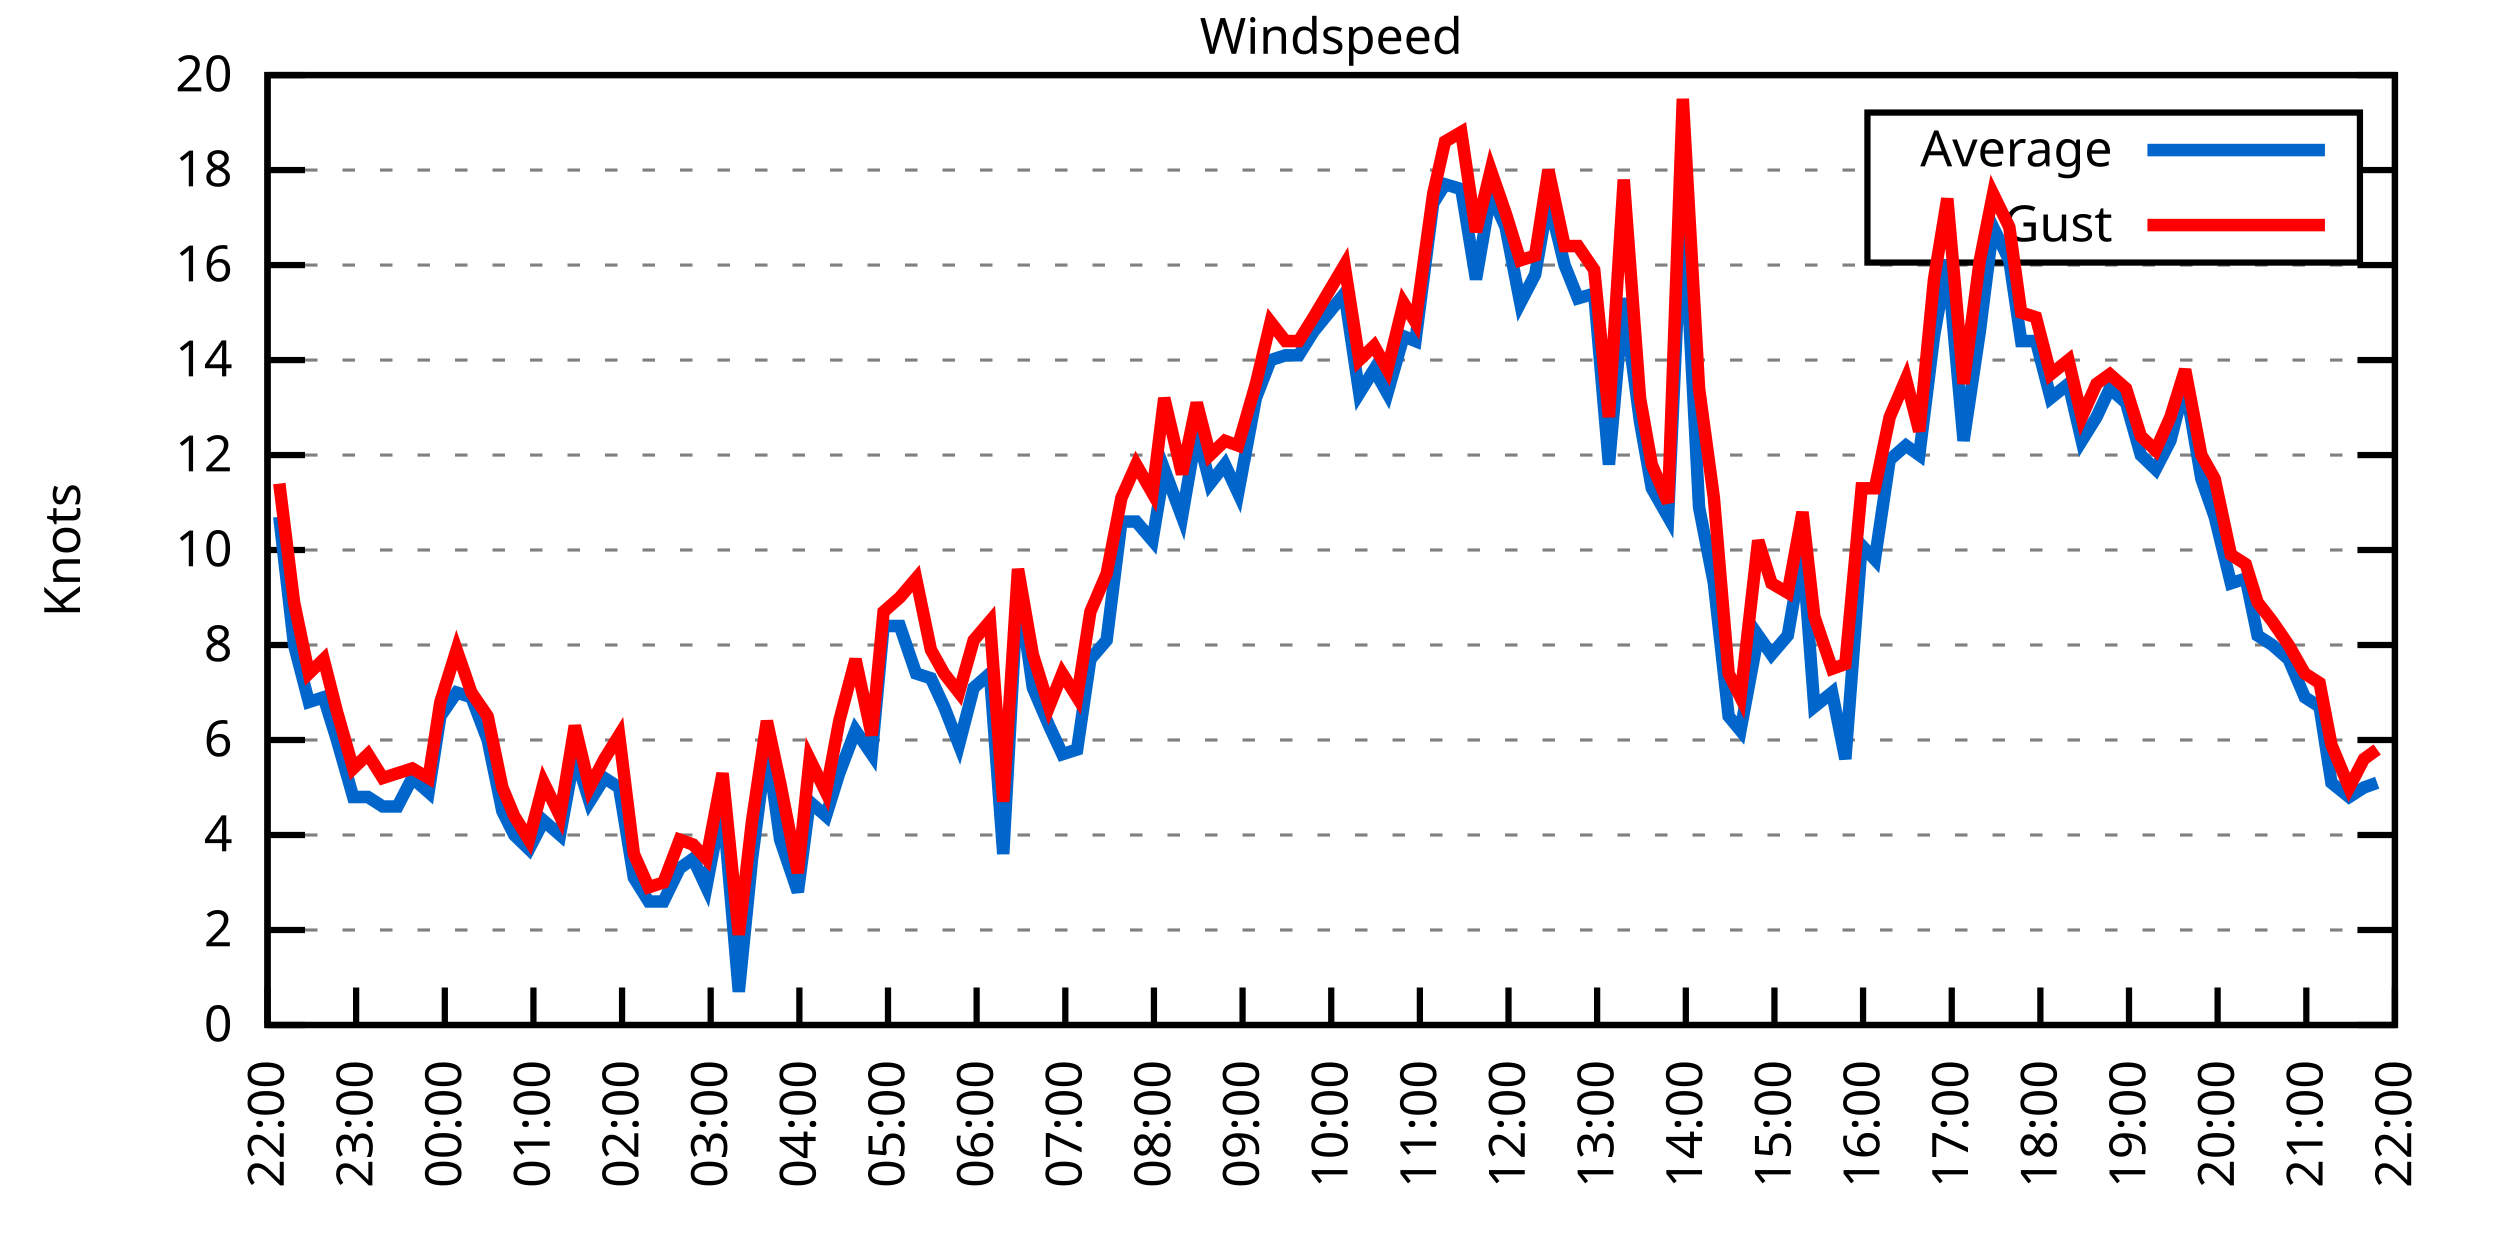
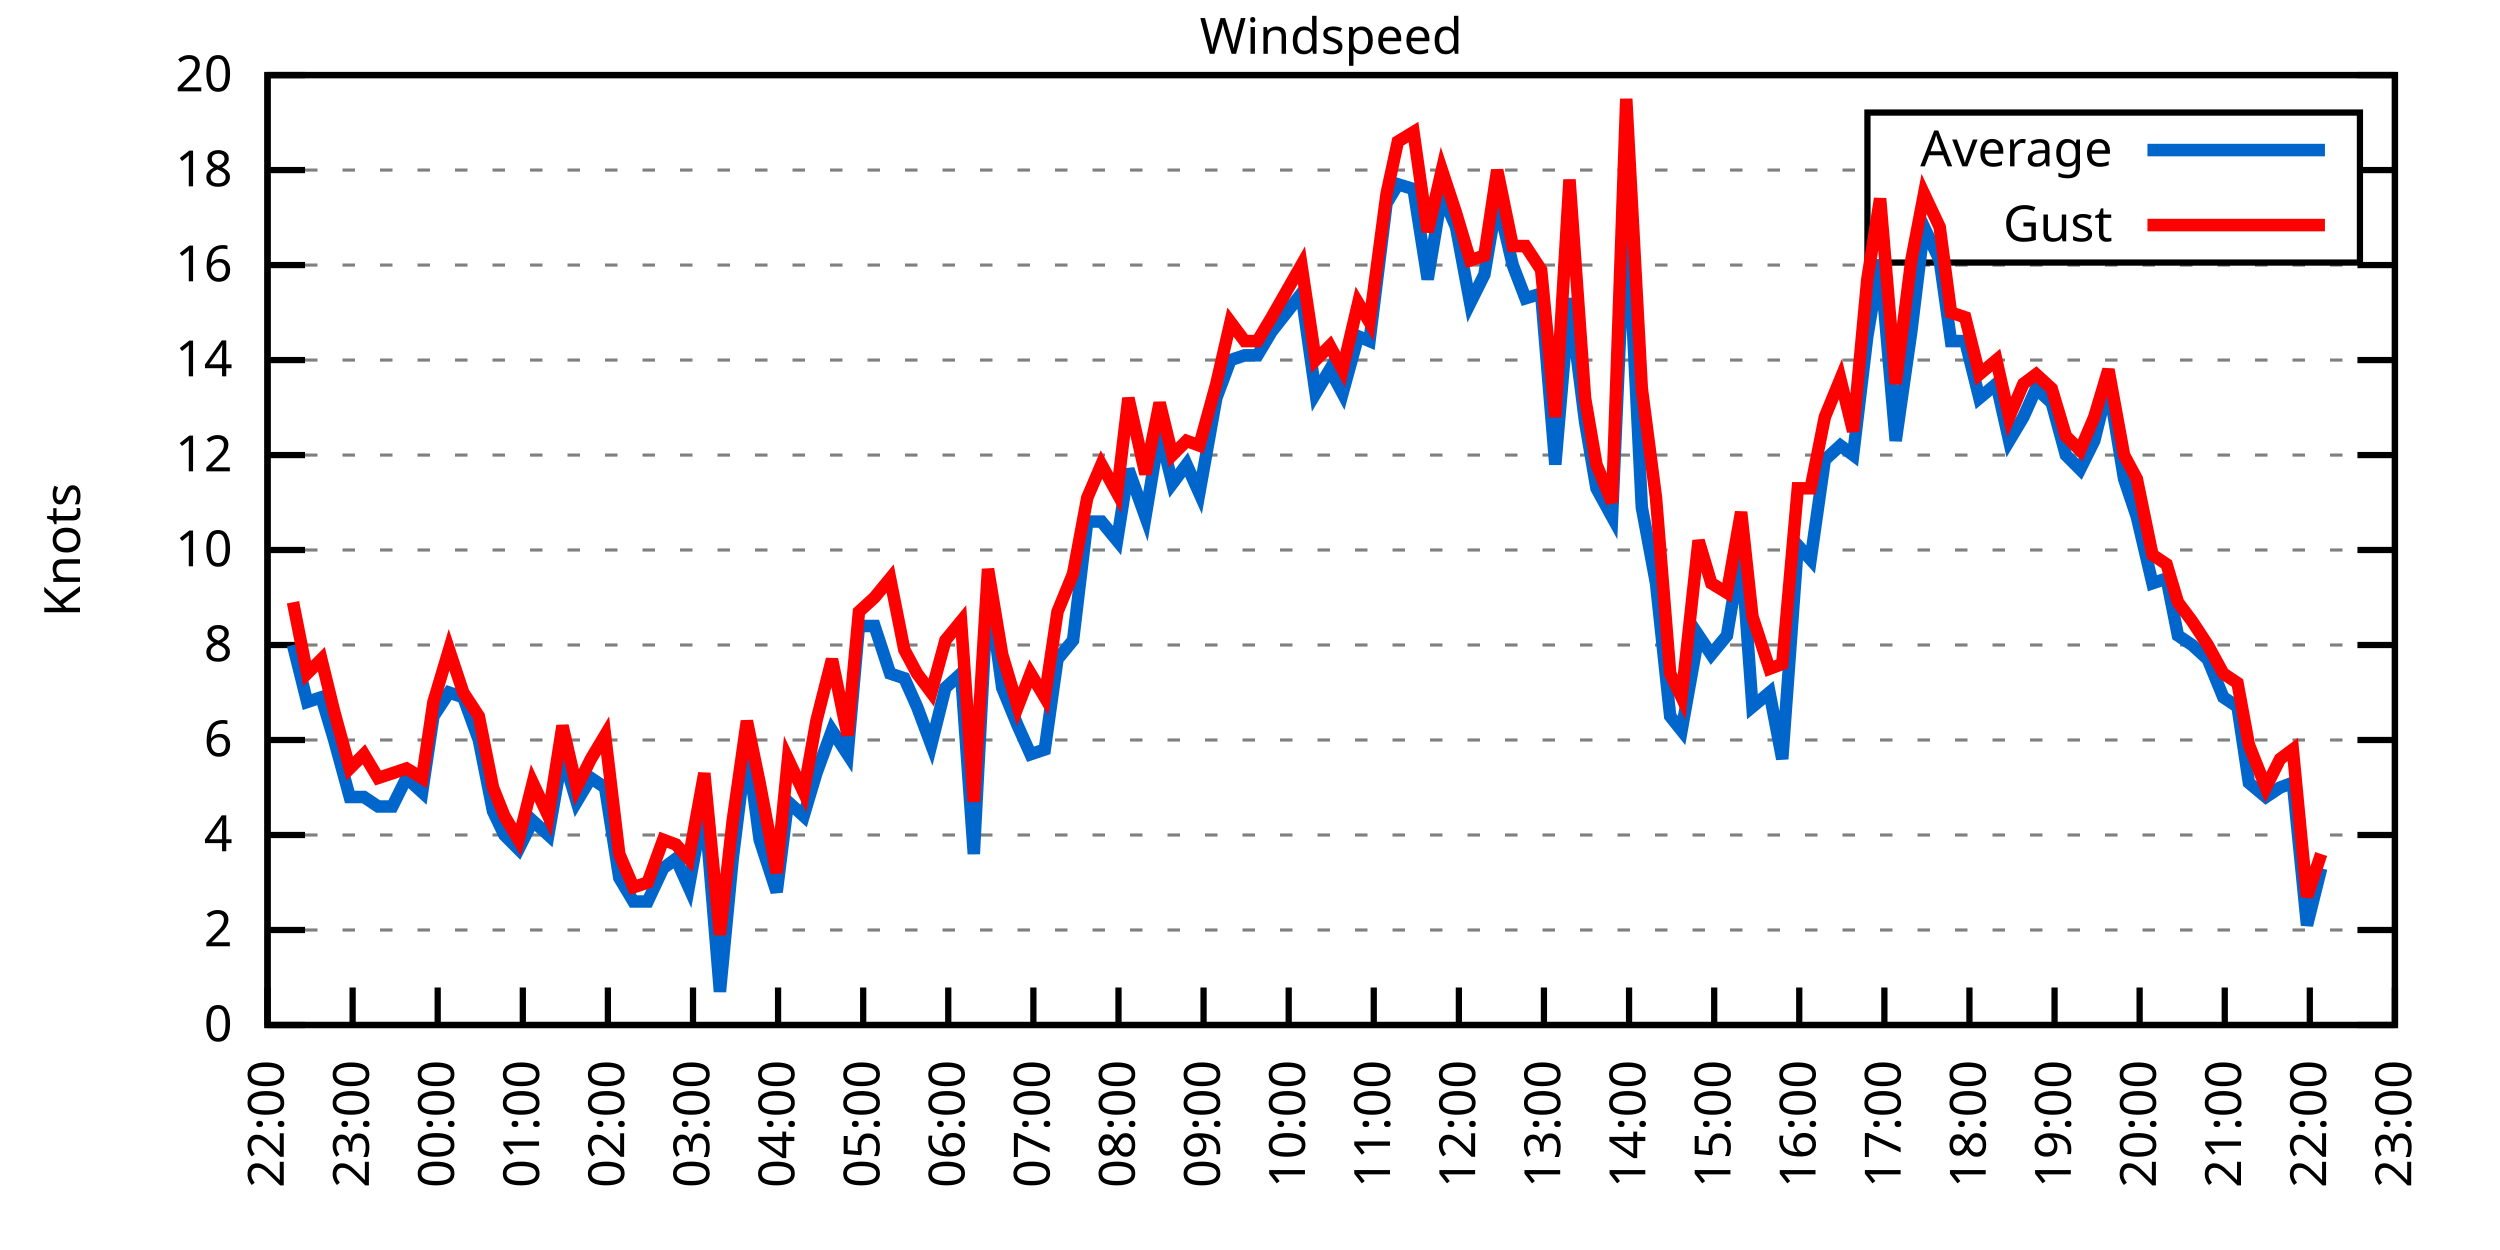
<svg xmlns="http://www.w3.org/2000/svg" xmlns:xlink="http://www.w3.org/1999/xlink" width="400" height="200" viewBox="0 0 400 200">
  <g id="gnuplot_canvas">
    <rect x="0" y="0" width="400" height="200" fill="none" />
    <defs>
      <circle id="gpDot" r="0.5" stroke-width="0.5" stroke="currentColor" />
      <path id="gpPt0" stroke-width="0.333" stroke="currentColor" d="M-1,0 h2 M0,-1 v2" />
      <path id="gpPt1" stroke-width="0.333" stroke="currentColor" d="M-1,-1 L1,1 M1,-1 L-1,1" />
      <path id="gpPt2" stroke-width="0.333" stroke="currentColor" d="M-1,0 L1,0 M0,-1 L0,1 M-1,-1 L1,1 M-1,1 L1,-1" />
      <rect id="gpPt3" stroke-width="0.333" stroke="currentColor" x="-1" y="-1" width="2" height="2" />
      <rect id="gpPt4" stroke-width="0.333" stroke="currentColor" fill="currentColor" x="-1" y="-1" width="2" height="2" />
      <circle id="gpPt5" stroke-width="0.333" stroke="currentColor" cx="0" cy="0" r="1" />
      <use xlink:href="#gpPt5" id="gpPt6" fill="currentColor" stroke="none" />
      <path id="gpPt7" stroke-width="0.333" stroke="currentColor" d="M0,-1.33 L-1.33,0.67 L1.33,0.67 z" />
      <use xlink:href="#gpPt7" id="gpPt8" fill="currentColor" stroke="none" />
      <use xlink:href="#gpPt7" id="gpPt9" stroke="currentColor" transform="rotate(180)" />
      <use xlink:href="#gpPt9" id="gpPt10" fill="currentColor" stroke="none" />
      <use xlink:href="#gpPt3" id="gpPt11" stroke="currentColor" transform="rotate(45)" />
      <use xlink:href="#gpPt11" id="gpPt12" fill="currentColor" stroke="none" />
      <path id="gpPt13" stroke-width="0.333" stroke="currentColor" d="M0,1.330 L1.265,0.411 L0.782,-1.067 L-0.782,-1.076 L-1.265,0.411 z" />
      <use xlink:href="#gpPt13" id="gpPt14" fill="currentColor" stroke="none" />
      <filter id="textbox" filterUnits="objectBoundingBox" x="0" y="0" height="1" width="1">
        <feFlood flood-color="white" flood-opacity="1" result="bgnd" />
        <feComposite in="SourceGraphic" in2="bgnd" operator="atop" />
      </filter>
      <filter id="greybox" filterUnits="objectBoundingBox" x="0" y="0" height="1" width="1">
        <feFlood flood-color="lightgrey" flood-opacity="1" result="grey" />
        <feComposite in="SourceGraphic" in2="grey" operator="atop" />
      </filter>
    </defs>
    <g fill="none" color="white" stroke="currentColor" stroke-width="1.00" stroke-linecap="butt" stroke-linejoin="miter">
</g>
    <g fill="none" color="black" stroke="currentColor" stroke-width="1.00" stroke-linecap="butt" stroke-linejoin="miter">
      <g stroke="none" shape-rendering="crispEdges">
        <polygon fill="rgb(255, 255, 255)" points="42.80,164.00 383.18,164.00 383.18,12.02 42.80,12.02 " />
      </g>
    </g>
    <g fill="none" color="black" stroke="currentColor" stroke-width="1.00" stroke-linecap="butt" stroke-linejoin="miter">
</g>
    <g fill="none" color="black" stroke="black" stroke-width="0.50" stroke-linecap="butt" stroke-linejoin="miter">
</g>
    <g fill="none" color="gray" stroke="currentColor" stroke-width="0.50" stroke-linecap="butt" stroke-linejoin="miter">
      <path stroke="gray" stroke-dasharray="2,4" class="gridline" d="M42.80,164.00 L383.19,164.00  " />
    </g>
    <g fill="none" color="gray" stroke="gray" stroke-width="1.00" stroke-linecap="butt" stroke-linejoin="miter">
</g>
    <g fill="none" color="black" stroke="currentColor" stroke-width="1.00" stroke-linecap="butt" stroke-linejoin="miter">
      <path stroke="black" d="M42.80,164.00 L48.80,164.00 M383.19,164.00 L377.19,164.00  " />
      <g transform="translate(37.20,166.60)" stroke="none" fill="black" font-family="Sans" font-size="8.00" text-anchor="end">
        <text>
          <tspan font-family="Sans"> 0</tspan>
        </text>
      </g>
    </g>
    <g fill="none" color="black" stroke="currentColor" stroke-width="1.00" stroke-linecap="butt" stroke-linejoin="miter">
</g>
    <g fill="none" color="black" stroke="black" stroke-width="0.50" stroke-linecap="butt" stroke-linejoin="miter">
</g>
    <g fill="none" color="gray" stroke="currentColor" stroke-width="0.50" stroke-linecap="butt" stroke-linejoin="miter">
      <path stroke="gray" stroke-dasharray="2,4" class="gridline" d="M42.80,148.80 L383.19,148.80  " />
    </g>
    <g fill="none" color="gray" stroke="gray" stroke-width="1.00" stroke-linecap="butt" stroke-linejoin="miter">
</g>
    <g fill="none" color="black" stroke="currentColor" stroke-width="1.00" stroke-linecap="butt" stroke-linejoin="miter">
      <path stroke="black" d="M42.80,148.80 L48.80,148.80 M383.19,148.80 L377.19,148.80  " />
      <g transform="translate(37.20,151.40)" stroke="none" fill="black" font-family="Sans" font-size="8.00" text-anchor="end">
        <text>
          <tspan font-family="Sans"> 2</tspan>
        </text>
      </g>
    </g>
    <g fill="none" color="black" stroke="currentColor" stroke-width="1.00" stroke-linecap="butt" stroke-linejoin="miter">
</g>
    <g fill="none" color="black" stroke="black" stroke-width="0.50" stroke-linecap="butt" stroke-linejoin="miter">
</g>
    <g fill="none" color="gray" stroke="currentColor" stroke-width="0.50" stroke-linecap="butt" stroke-linejoin="miter">
      <path stroke="gray" stroke-dasharray="2,4" class="gridline" d="M42.80,133.60 L383.19,133.60  " />
    </g>
    <g fill="none" color="gray" stroke="gray" stroke-width="1.00" stroke-linecap="butt" stroke-linejoin="miter">
</g>
    <g fill="none" color="black" stroke="currentColor" stroke-width="1.00" stroke-linecap="butt" stroke-linejoin="miter">
      <path stroke="black" d="M42.80,133.60 L48.80,133.60 M383.19,133.60 L377.19,133.60  " />
      <g transform="translate(37.20,136.20)" stroke="none" fill="black" font-family="Sans" font-size="8.00" text-anchor="end">
        <text>
          <tspan font-family="Sans"> 4</tspan>
        </text>
      </g>
    </g>
    <g fill="none" color="black" stroke="currentColor" stroke-width="1.00" stroke-linecap="butt" stroke-linejoin="miter">
</g>
    <g fill="none" color="black" stroke="black" stroke-width="0.50" stroke-linecap="butt" stroke-linejoin="miter">
</g>
    <g fill="none" color="gray" stroke="currentColor" stroke-width="0.50" stroke-linecap="butt" stroke-linejoin="miter">
      <path stroke="gray" stroke-dasharray="2,4" class="gridline" d="M42.80,118.40 L383.19,118.40  " />
    </g>
    <g fill="none" color="gray" stroke="gray" stroke-width="1.00" stroke-linecap="butt" stroke-linejoin="miter">
</g>
    <g fill="none" color="black" stroke="currentColor" stroke-width="1.00" stroke-linecap="butt" stroke-linejoin="miter">
      <path stroke="black" d="M42.80,118.40 L48.80,118.40 M383.19,118.40 L377.19,118.40  " />
      <g transform="translate(37.20,121.00)" stroke="none" fill="black" font-family="Sans" font-size="8.00" text-anchor="end">
        <text>
          <tspan font-family="Sans"> 6</tspan>
        </text>
      </g>
    </g>
    <g fill="none" color="black" stroke="currentColor" stroke-width="1.00" stroke-linecap="butt" stroke-linejoin="miter">
</g>
    <g fill="none" color="black" stroke="black" stroke-width="0.50" stroke-linecap="butt" stroke-linejoin="miter">
</g>
    <g fill="none" color="gray" stroke="currentColor" stroke-width="0.50" stroke-linecap="butt" stroke-linejoin="miter">
      <path stroke="gray" stroke-dasharray="2,4" class="gridline" d="M42.80,103.20 L383.19,103.20  " />
    </g>
    <g fill="none" color="gray" stroke="gray" stroke-width="1.00" stroke-linecap="butt" stroke-linejoin="miter">
</g>
    <g fill="none" color="black" stroke="currentColor" stroke-width="1.00" stroke-linecap="butt" stroke-linejoin="miter">
      <path stroke="black" d="M42.80,103.20 L48.80,103.20 M383.19,103.20 L377.19,103.20  " />
      <g transform="translate(37.20,105.80)" stroke="none" fill="black" font-family="Sans" font-size="8.00" text-anchor="end">
        <text>
          <tspan font-family="Sans"> 8</tspan>
        </text>
      </g>
    </g>
    <g fill="none" color="black" stroke="currentColor" stroke-width="1.00" stroke-linecap="butt" stroke-linejoin="miter">
</g>
    <g fill="none" color="black" stroke="black" stroke-width="0.50" stroke-linecap="butt" stroke-linejoin="miter">
</g>
    <g fill="none" color="gray" stroke="currentColor" stroke-width="0.50" stroke-linecap="butt" stroke-linejoin="miter">
      <path stroke="gray" stroke-dasharray="2,4" class="gridline" d="M42.80,88.00 L383.19,88.00  " />
    </g>
    <g fill="none" color="gray" stroke="gray" stroke-width="1.00" stroke-linecap="butt" stroke-linejoin="miter">
</g>
    <g fill="none" color="black" stroke="currentColor" stroke-width="1.00" stroke-linecap="butt" stroke-linejoin="miter">
      <path stroke="black" d="M42.80,88.00 L48.80,88.00 M383.19,88.00 L377.19,88.00  " />
      <g transform="translate(37.20,90.60)" stroke="none" fill="black" font-family="Sans" font-size="8.00" text-anchor="end">
        <text>
          <tspan font-family="Sans"> 10</tspan>
        </text>
      </g>
    </g>
    <g fill="none" color="black" stroke="currentColor" stroke-width="1.00" stroke-linecap="butt" stroke-linejoin="miter">
</g>
    <g fill="none" color="black" stroke="black" stroke-width="0.50" stroke-linecap="butt" stroke-linejoin="miter">
</g>
    <g fill="none" color="gray" stroke="currentColor" stroke-width="0.50" stroke-linecap="butt" stroke-linejoin="miter">
      <path stroke="gray" stroke-dasharray="2,4" class="gridline" d="M42.80,72.81 L383.19,72.81  " />
    </g>
    <g fill="none" color="gray" stroke="gray" stroke-width="1.00" stroke-linecap="butt" stroke-linejoin="miter">
</g>
    <g fill="none" color="black" stroke="currentColor" stroke-width="1.00" stroke-linecap="butt" stroke-linejoin="miter">
      <path stroke="black" d="M42.80,72.81 L48.80,72.81 M383.19,72.81 L377.19,72.81  " />
      <g transform="translate(37.20,75.41)" stroke="none" fill="black" font-family="Sans" font-size="8.00" text-anchor="end">
        <text>
          <tspan font-family="Sans"> 12</tspan>
        </text>
      </g>
    </g>
    <g fill="none" color="black" stroke="currentColor" stroke-width="1.00" stroke-linecap="butt" stroke-linejoin="miter">
</g>
    <g fill="none" color="black" stroke="black" stroke-width="0.50" stroke-linecap="butt" stroke-linejoin="miter">
</g>
    <g fill="none" color="gray" stroke="currentColor" stroke-width="0.50" stroke-linecap="butt" stroke-linejoin="miter">
      <path stroke="gray" stroke-dasharray="2,4" class="gridline" d="M42.80,57.61 L383.19,57.61  " />
    </g>
    <g fill="none" color="gray" stroke="gray" stroke-width="1.00" stroke-linecap="butt" stroke-linejoin="miter">
</g>
    <g fill="none" color="black" stroke="currentColor" stroke-width="1.00" stroke-linecap="butt" stroke-linejoin="miter">
      <path stroke="black" d="M42.80,57.61 L48.80,57.61 M383.19,57.61 L377.19,57.61  " />
      <g transform="translate(37.20,60.21)" stroke="none" fill="black" font-family="Sans" font-size="8.00" text-anchor="end">
        <text>
          <tspan font-family="Sans"> 14</tspan>
        </text>
      </g>
    </g>
    <g fill="none" color="black" stroke="currentColor" stroke-width="1.00" stroke-linecap="butt" stroke-linejoin="miter">
</g>
    <g fill="none" color="black" stroke="black" stroke-width="0.50" stroke-linecap="butt" stroke-linejoin="miter">
</g>
    <g fill="none" color="gray" stroke="currentColor" stroke-width="0.50" stroke-linecap="butt" stroke-linejoin="miter">
      <path stroke="gray" stroke-dasharray="2,4" class="gridline" d="M42.80,42.41 L383.19,42.41  " />
    </g>
    <g fill="none" color="gray" stroke="gray" stroke-width="1.00" stroke-linecap="butt" stroke-linejoin="miter">
</g>
    <g fill="none" color="black" stroke="currentColor" stroke-width="1.00" stroke-linecap="butt" stroke-linejoin="miter">
      <path stroke="black" d="M42.80,42.41 L48.80,42.41 M383.19,42.41 L377.19,42.41  " />
      <g transform="translate(37.20,45.01)" stroke="none" fill="black" font-family="Sans" font-size="8.00" text-anchor="end">
        <text>
          <tspan font-family="Sans"> 16</tspan>
        </text>
      </g>
    </g>
    <g fill="none" color="black" stroke="currentColor" stroke-width="1.00" stroke-linecap="butt" stroke-linejoin="miter">
</g>
    <g fill="none" color="black" stroke="black" stroke-width="0.50" stroke-linecap="butt" stroke-linejoin="miter">
</g>
    <g fill="none" color="gray" stroke="currentColor" stroke-width="0.50" stroke-linecap="butt" stroke-linejoin="miter">
      <path stroke="gray" stroke-dasharray="2,4" class="gridline" d="M42.80,27.21 L298.79,27.21 M377.59,27.21 L383.19,27.21  " />
    </g>
    <g fill="none" color="gray" stroke="gray" stroke-width="1.00" stroke-linecap="butt" stroke-linejoin="miter">
</g>
    <g fill="none" color="black" stroke="currentColor" stroke-width="1.00" stroke-linecap="butt" stroke-linejoin="miter">
      <path stroke="black" d="M42.80,27.21 L48.80,27.21 M383.19,27.21 L377.19,27.21  " />
      <g transform="translate(37.20,29.81)" stroke="none" fill="black" font-family="Sans" font-size="8.00" text-anchor="end">
        <text>
          <tspan font-family="Sans"> 18</tspan>
        </text>
      </g>
    </g>
    <g fill="none" color="black" stroke="currentColor" stroke-width="1.00" stroke-linecap="butt" stroke-linejoin="miter">
</g>
    <g fill="none" color="black" stroke="black" stroke-width="0.50" stroke-linecap="butt" stroke-linejoin="miter">
</g>
    <g fill="none" color="gray" stroke="currentColor" stroke-width="0.50" stroke-linecap="butt" stroke-linejoin="miter">
      <path stroke="gray" stroke-dasharray="2,4" class="gridline" d="M42.80,12.01 L383.19,12.01  " />
    </g>
    <g fill="none" color="gray" stroke="gray" stroke-width="1.00" stroke-linecap="butt" stroke-linejoin="miter">
</g>
    <g fill="none" color="black" stroke="currentColor" stroke-width="1.00" stroke-linecap="butt" stroke-linejoin="miter">
      <path stroke="black" d="M42.80,12.01 L48.80,12.01 M383.19,12.01 L377.19,12.01  " />
      <g transform="translate(37.20,14.61)" stroke="none" fill="black" font-family="Sans" font-size="8.00" text-anchor="end">
        <text>
          <tspan font-family="Sans"> 20</tspan>
        </text>
      </g>
    </g>
    <g fill="none" color="black" stroke="currentColor" stroke-width="1.00" stroke-linecap="butt" stroke-linejoin="miter">
      <path stroke="black" d="M42.80,164.00 L42.80,158.00  " />
      <g transform="translate(45.40,169.60) rotate(270.00)" stroke="none" fill="black" font-family="Sans" font-size="8.00" text-anchor="end">
        <text>
          <tspan font-family="Sans">22:00</tspan>
        </text>
      </g>
    </g>
    <g fill="none" color="black" stroke="currentColor" stroke-width="1.00" stroke-linecap="butt" stroke-linejoin="miter">
-       <path stroke="black" d="M56.98,164.00 L56.98,158.00  " />
-       <g transform="translate(59.58,169.60) rotate(270.00)" stroke="none" fill="black" font-family="Sans" font-size="8.00" text-anchor="end">
+       <path stroke="black" d="M56.42,164.00 L56.42,158.00  " />
+       <g transform="translate(59.02,169.60) rotate(270.00)" stroke="none" fill="black" font-family="Sans" font-size="8.00" text-anchor="end">
        <text>
          <tspan font-family="Sans">23:00</tspan>
        </text>
      </g>
    </g>
    <g fill="none" color="black" stroke="currentColor" stroke-width="1.00" stroke-linecap="butt" stroke-linejoin="miter">
-       <path stroke="black" d="M71.17,164.00 L71.17,158.00  " />
-       <g transform="translate(73.77,169.60) rotate(270.00)" stroke="none" fill="black" font-family="Sans" font-size="8.00" text-anchor="end">
+       <path stroke="black" d="M70.03,164.00 L70.03,158.00  " />
+       <g transform="translate(72.63,169.60) rotate(270.00)" stroke="none" fill="black" font-family="Sans" font-size="8.00" text-anchor="end">
        <text>
          <tspan font-family="Sans">00:00</tspan>
        </text>
      </g>
    </g>
    <g fill="none" color="black" stroke="currentColor" stroke-width="1.00" stroke-linecap="butt" stroke-linejoin="miter">
-       <path stroke="black" d="M85.35,164.00 L85.35,158.00  " />
-       <g transform="translate(87.95,169.60) rotate(270.00)" stroke="none" fill="black" font-family="Sans" font-size="8.00" text-anchor="end">
+       <path stroke="black" d="M83.65,164.00 L83.65,158.00  " />
+       <g transform="translate(86.25,169.60) rotate(270.00)" stroke="none" fill="black" font-family="Sans" font-size="8.00" text-anchor="end">
        <text>
          <tspan font-family="Sans">01:00</tspan>
        </text>
      </g>
    </g>
    <g fill="none" color="black" stroke="currentColor" stroke-width="1.00" stroke-linecap="butt" stroke-linejoin="miter">
-       <path stroke="black" d="M99.53,164.00 L99.53,158.00  " />
-       <g transform="translate(102.13,169.60) rotate(270.00)" stroke="none" fill="black" font-family="Sans" font-size="8.00" text-anchor="end">
+       <path stroke="black" d="M97.26,164.00 L97.26,158.00  " />
+       <g transform="translate(99.86,169.60) rotate(270.00)" stroke="none" fill="black" font-family="Sans" font-size="8.00" text-anchor="end">
        <text>
          <tspan font-family="Sans">02:00</tspan>
        </text>
      </g>
    </g>
    <g fill="none" color="black" stroke="currentColor" stroke-width="1.00" stroke-linecap="butt" stroke-linejoin="miter">
-       <path stroke="black" d="M113.71,164.00 L113.71,158.00  " />
-       <g transform="translate(116.31,169.60) rotate(270.00)" stroke="none" fill="black" font-family="Sans" font-size="8.00" text-anchor="end">
+       <path stroke="black" d="M110.88,164.00 L110.88,158.00  " />
+       <g transform="translate(113.48,169.60) rotate(270.00)" stroke="none" fill="black" font-family="Sans" font-size="8.00" text-anchor="end">
        <text>
          <tspan font-family="Sans">03:00</tspan>
        </text>
      </g>
    </g>
    <g fill="none" color="black" stroke="currentColor" stroke-width="1.00" stroke-linecap="butt" stroke-linejoin="miter">
-       <path stroke="black" d="M127.90,164.00 L127.90,158.00  " />
-       <g transform="translate(130.50,169.60) rotate(270.00)" stroke="none" fill="black" font-family="Sans" font-size="8.00" text-anchor="end">
+       <path stroke="black" d="M124.49,164.00 L124.49,158.00  " />
+       <g transform="translate(127.09,169.60) rotate(270.00)" stroke="none" fill="black" font-family="Sans" font-size="8.00" text-anchor="end">
        <text>
          <tspan font-family="Sans">04:00</tspan>
        </text>
      </g>
    </g>
    <g fill="none" color="black" stroke="currentColor" stroke-width="1.00" stroke-linecap="butt" stroke-linejoin="miter">
-       <path stroke="black" d="M142.08,164.00 L142.08,158.00  " />
-       <g transform="translate(144.68,169.60) rotate(270.00)" stroke="none" fill="black" font-family="Sans" font-size="8.00" text-anchor="end">
+       <path stroke="black" d="M138.11,164.00 L138.11,158.00  " />
+       <g transform="translate(140.71,169.60) rotate(270.00)" stroke="none" fill="black" font-family="Sans" font-size="8.00" text-anchor="end">
        <text>
          <tspan font-family="Sans">05:00</tspan>
        </text>
      </g>
    </g>
    <g fill="none" color="black" stroke="currentColor" stroke-width="1.00" stroke-linecap="butt" stroke-linejoin="miter">
-       <path stroke="black" d="M156.26,164.00 L156.26,158.00  " />
-       <g transform="translate(158.86,169.60) rotate(270.00)" stroke="none" fill="black" font-family="Sans" font-size="8.00" text-anchor="end">
+       <path stroke="black" d="M151.72,164.00 L151.72,158.00  " />
+       <g transform="translate(154.32,169.60) rotate(270.00)" stroke="none" fill="black" font-family="Sans" font-size="8.00" text-anchor="end">
        <text>
          <tspan font-family="Sans">06:00</tspan>
        </text>
      </g>
    </g>
    <g fill="none" color="black" stroke="currentColor" stroke-width="1.00" stroke-linecap="butt" stroke-linejoin="miter">
-       <path stroke="black" d="M170.45,164.00 L170.45,158.00  " />
-       <g transform="translate(173.05,169.60) rotate(270.00)" stroke="none" fill="black" font-family="Sans" font-size="8.00" text-anchor="end">
+       <path stroke="black" d="M165.34,164.00 L165.34,158.00  " />
+       <g transform="translate(167.94,169.60) rotate(270.00)" stroke="none" fill="black" font-family="Sans" font-size="8.00" text-anchor="end">
        <text>
          <tspan font-family="Sans">07:00</tspan>
        </text>
      </g>
    </g>
    <g fill="none" color="black" stroke="currentColor" stroke-width="1.00" stroke-linecap="butt" stroke-linejoin="miter">
-       <path stroke="black" d="M184.63,164.00 L184.63,158.00  " />
-       <g transform="translate(187.23,169.60) rotate(270.00)" stroke="none" fill="black" font-family="Sans" font-size="8.00" text-anchor="end">
+       <path stroke="black" d="M178.96,164.00 L178.96,158.00  " />
+       <g transform="translate(181.56,169.60) rotate(270.00)" stroke="none" fill="black" font-family="Sans" font-size="8.00" text-anchor="end">
        <text>
          <tspan font-family="Sans">08:00</tspan>
        </text>
      </g>
    </g>
    <g fill="none" color="black" stroke="currentColor" stroke-width="1.00" stroke-linecap="butt" stroke-linejoin="miter">
-       <path stroke="black" d="M198.81,164.00 L198.81,158.00  " />
-       <g transform="translate(201.41,169.60) rotate(270.00)" stroke="none" fill="black" font-family="Sans" font-size="8.00" text-anchor="end">
+       <path stroke="black" d="M192.57,164.00 L192.57,158.00  " />
+       <g transform="translate(195.17,169.60) rotate(270.00)" stroke="none" fill="black" font-family="Sans" font-size="8.00" text-anchor="end">
        <text>
          <tspan font-family="Sans">09:00</tspan>
        </text>
      </g>
    </g>
    <g fill="none" color="black" stroke="currentColor" stroke-width="1.00" stroke-linecap="butt" stroke-linejoin="miter">
-       <path stroke="black" d="M213.00,164.00 L213.00,158.00  " />
-       <g transform="translate(215.60,169.60) rotate(270.00)" stroke="none" fill="black" font-family="Sans" font-size="8.00" text-anchor="end">
+       <path stroke="black" d="M206.19,164.00 L206.19,158.00  " />
+       <g transform="translate(208.79,169.60) rotate(270.00)" stroke="none" fill="black" font-family="Sans" font-size="8.00" text-anchor="end">
        <text>
          <tspan font-family="Sans">10:00</tspan>
        </text>
      </g>
    </g>
    <g fill="none" color="black" stroke="currentColor" stroke-width="1.00" stroke-linecap="butt" stroke-linejoin="miter">
-       <path stroke="black" d="M227.18,164.00 L227.18,158.00  " />
-       <g transform="translate(229.78,169.60) rotate(270.00)" stroke="none" fill="black" font-family="Sans" font-size="8.00" text-anchor="end">
+       <path stroke="black" d="M219.80,164.00 L219.80,158.00  " />
+       <g transform="translate(222.40,169.60) rotate(270.00)" stroke="none" fill="black" font-family="Sans" font-size="8.00" text-anchor="end">
        <text>
          <tspan font-family="Sans">11:00</tspan>
        </text>
      </g>
    </g>
    <g fill="none" color="black" stroke="currentColor" stroke-width="1.00" stroke-linecap="butt" stroke-linejoin="miter">
-       <path stroke="black" d="M241.36,164.00 L241.36,158.00  " />
-       <g transform="translate(243.96,169.60) rotate(270.00)" stroke="none" fill="black" font-family="Sans" font-size="8.00" text-anchor="end">
+       <path stroke="black" d="M233.42,164.00 L233.42,158.00  " />
+       <g transform="translate(236.02,169.60) rotate(270.00)" stroke="none" fill="black" font-family="Sans" font-size="8.00" text-anchor="end">
        <text>
          <tspan font-family="Sans">12:00</tspan>
        </text>
      </g>
    </g>
    <g fill="none" color="black" stroke="currentColor" stroke-width="1.00" stroke-linecap="butt" stroke-linejoin="miter">
-       <path stroke="black" d="M255.54,164.00 L255.54,158.00  " />
-       <g transform="translate(258.14,169.60) rotate(270.00)" stroke="none" fill="black" font-family="Sans" font-size="8.00" text-anchor="end">
+       <path stroke="black" d="M247.03,164.00 L247.03,158.00  " />
+       <g transform="translate(249.63,169.60) rotate(270.00)" stroke="none" fill="black" font-family="Sans" font-size="8.00" text-anchor="end">
        <text>
          <tspan font-family="Sans">13:00</tspan>
        </text>
      </g>
    </g>
    <g fill="none" color="black" stroke="currentColor" stroke-width="1.00" stroke-linecap="butt" stroke-linejoin="miter">
-       <path stroke="black" d="M269.73,164.00 L269.73,158.00  " />
-       <g transform="translate(272.33,169.60) rotate(270.00)" stroke="none" fill="black" font-family="Sans" font-size="8.00" text-anchor="end">
+       <path stroke="black" d="M260.65,164.00 L260.65,158.00  " />
+       <g transform="translate(263.25,169.60) rotate(270.00)" stroke="none" fill="black" font-family="Sans" font-size="8.00" text-anchor="end">
        <text>
          <tspan font-family="Sans">14:00</tspan>
        </text>
      </g>
    </g>
    <g fill="none" color="black" stroke="currentColor" stroke-width="1.00" stroke-linecap="butt" stroke-linejoin="miter">
-       <path stroke="black" d="M283.91,164.00 L283.91,158.00  " />
-       <g transform="translate(286.51,169.60) rotate(270.00)" stroke="none" fill="black" font-family="Sans" font-size="8.00" text-anchor="end">
+       <path stroke="black" d="M274.27,164.00 L274.27,158.00  " />
+       <g transform="translate(276.87,169.60) rotate(270.00)" stroke="none" fill="black" font-family="Sans" font-size="8.00" text-anchor="end">
        <text>
          <tspan font-family="Sans">15:00</tspan>
        </text>
      </g>
    </g>
    <g fill="none" color="black" stroke="currentColor" stroke-width="1.00" stroke-linecap="butt" stroke-linejoin="miter">
-       <path stroke="black" d="M298.09,164.00 L298.09,158.00  " />
-       <g transform="translate(300.69,169.60) rotate(270.00)" stroke="none" fill="black" font-family="Sans" font-size="8.00" text-anchor="end">
+       <path stroke="black" d="M287.88,164.00 L287.88,158.00  " />
+       <g transform="translate(290.48,169.60) rotate(270.00)" stroke="none" fill="black" font-family="Sans" font-size="8.00" text-anchor="end">
        <text>
          <tspan font-family="Sans">16:00</tspan>
        </text>
      </g>
    </g>
    <g fill="none" color="black" stroke="currentColor" stroke-width="1.00" stroke-linecap="butt" stroke-linejoin="miter">
-       <path stroke="black" d="M312.28,164.00 L312.28,158.00  " />
-       <g transform="translate(314.88,169.60) rotate(270.00)" stroke="none" fill="black" font-family="Sans" font-size="8.00" text-anchor="end">
+       <path stroke="black" d="M301.50,164.00 L301.50,158.00  " />
+       <g transform="translate(304.10,169.60) rotate(270.00)" stroke="none" fill="black" font-family="Sans" font-size="8.00" text-anchor="end">
        <text>
          <tspan font-family="Sans">17:00</tspan>
        </text>
      </g>
    </g>
    <g fill="none" color="black" stroke="currentColor" stroke-width="1.00" stroke-linecap="butt" stroke-linejoin="miter">
-       <path stroke="black" d="M326.46,164.00 L326.46,158.00  " />
-       <g transform="translate(329.06,169.60) rotate(270.00)" stroke="none" fill="black" font-family="Sans" font-size="8.00" text-anchor="end">
+       <path stroke="black" d="M315.11,164.00 L315.11,158.00  " />
+       <g transform="translate(317.71,169.60) rotate(270.00)" stroke="none" fill="black" font-family="Sans" font-size="8.00" text-anchor="end">
        <text>
          <tspan font-family="Sans">18:00</tspan>
        </text>
      </g>
    </g>
    <g fill="none" color="black" stroke="currentColor" stroke-width="1.00" stroke-linecap="butt" stroke-linejoin="miter">
-       <path stroke="black" d="M340.64,164.00 L340.64,158.00  " />
-       <g transform="translate(343.24,169.60) rotate(270.00)" stroke="none" fill="black" font-family="Sans" font-size="8.00" text-anchor="end">
+       <path stroke="black" d="M328.73,164.00 L328.73,158.00  " />
+       <g transform="translate(331.33,169.60) rotate(270.00)" stroke="none" fill="black" font-family="Sans" font-size="8.00" text-anchor="end">
        <text>
          <tspan font-family="Sans">19:00</tspan>
        </text>
      </g>
    </g>
    <g fill="none" color="black" stroke="currentColor" stroke-width="1.00" stroke-linecap="butt" stroke-linejoin="miter">
-       <path stroke="black" d="M354.82,164.00 L354.82,158.00  " />
-       <g transform="translate(357.42,169.60) rotate(270.00)" stroke="none" fill="black" font-family="Sans" font-size="8.00" text-anchor="end">
+       <path stroke="black" d="M342.34,164.00 L342.34,158.00  " />
+       <g transform="translate(344.94,169.60) rotate(270.00)" stroke="none" fill="black" font-family="Sans" font-size="8.00" text-anchor="end">
        <text>
          <tspan font-family="Sans">20:00</tspan>
        </text>
      </g>
    </g>
    <g fill="none" color="black" stroke="currentColor" stroke-width="1.00" stroke-linecap="butt" stroke-linejoin="miter">
-       <path stroke="black" d="M369.01,164.00 L369.01,158.00  " />
-       <g transform="translate(371.61,169.60) rotate(270.00)" stroke="none" fill="black" font-family="Sans" font-size="8.00" text-anchor="end">
+       <path stroke="black" d="M355.96,164.00 L355.96,158.00  " />
+       <g transform="translate(358.56,169.60) rotate(270.00)" stroke="none" fill="black" font-family="Sans" font-size="8.00" text-anchor="end">
        <text>
          <tspan font-family="Sans">21:00</tspan>
+         </text>
+       </g>
+     </g>
+     <g fill="none" color="black" stroke="currentColor" stroke-width="1.00" stroke-linecap="butt" stroke-linejoin="miter">
+       <path stroke="black" d="M369.57,164.00 L369.57,158.00  " />
+       <g transform="translate(372.17,169.60) rotate(270.00)" stroke="none" fill="black" font-family="Sans" font-size="8.00" text-anchor="end">
+         <text>
+           <tspan font-family="Sans">22:00</tspan>
        </text>
      </g>
    </g>
    <g fill="none" color="black" stroke="currentColor" stroke-width="1.00" stroke-linecap="butt" stroke-linejoin="miter">
      <path stroke="black" d="M383.19,164.00 L383.19,158.00  " />
      <g transform="translate(385.79,169.60) rotate(270.00)" stroke="none" fill="black" font-family="Sans" font-size="8.00" text-anchor="end">
        <text>
-           <tspan font-family="Sans">22:00</tspan>
+           <tspan font-family="Sans">23:00</tspan>
        </text>
      </g>
    </g>
    <g fill="none" color="black" stroke="currentColor" stroke-width="1.00" stroke-linecap="butt" stroke-linejoin="miter">
</g>
    <g fill="none" color="black" stroke="currentColor" stroke-width="1.00" stroke-linecap="butt" stroke-linejoin="miter">
      <path stroke="black" d="M42.80,12.01 L42.80,164.00 L383.19,164.00 L383.19,12.01 L42.80,12.01 Z  " />
    </g>
    <g fill="none" color="black" stroke="currentColor" stroke-width="1.00" stroke-linecap="butt" stroke-linejoin="miter">
</g>
    <g fill="none" color="black" stroke="currentColor" stroke-width="1.00" stroke-linecap="butt" stroke-linejoin="miter">
      <path stroke="black" d="M298.79,42.01 L298.79,18.01 L377.59,18.01 L377.59,42.01 L298.79,42.01 Z  " />
    </g>
    <g id="Windspeed_plot_1">
      <g fill="none" color="white" stroke="black" stroke-width="2.00" stroke-linecap="butt" stroke-linejoin="miter">
</g>
      <g fill="none" color="black" stroke="currentColor" stroke-width="2.00" stroke-linecap="butt" stroke-linejoin="miter">
        <g transform="translate(337.99,26.61)" stroke="none" fill="black" font-family="Sans" font-size="8.00" text-anchor="end">
          <text>
            <tspan font-family="Sans">Average</tspan>
          </text>
        </g>
      </g>
      <g fill="none" color="black" stroke="currentColor" stroke-width="2.00" stroke-linecap="butt" stroke-linejoin="miter">
-         <path stroke="rgb(  0, 102, 204)" d="M343.59,24.01 L371.99,24.01 M44.69,82.69 L47.05,103.20 L49.42,112.32 L51.78,111.56 L53.91,118.40 L56.51,127.52   L58.87,127.52 L61.24,129.04 L63.60,129.04 L65.97,124.48 L68.57,126.76 L70.46,114.60 L73.06,110.80 L75.42,111.56   L78.02,118.40 L80.38,129.80 L82.28,133.60 L84.64,135.88 L87.00,131.32 L89.60,133.60 L91.97,120.68 L94.33,128.28   L96.70,124.48 L99.06,126.00 L101.42,140.44 L103.79,144.24 L106.15,144.24 L108.75,138.92 L110.88,137.40 L113.01,141.96   L115.61,128.28 L118.21,158.68 L120.33,137.40 L122.70,119.16 L124.82,134.36 L127.66,142.72 L129.55,128.28 L132.15,130.56   L134.28,123.72 L136.88,116.88 L139.48,120.68 L141.37,100.16 L143.97,100.16 L146.57,107.76 L148.94,108.52 L151.06,113.08   L153.43,119.16 L155.79,110.04 L158.39,107.76 L160.52,136.64 L162.88,93.32 L165.25,110.04 L167.85,116.12 L169.97,120.68   L172.34,119.92 L174.46,105.48 L177.06,102.44 L179.43,83.45 L181.79,83.45 L184.39,86.49 L186.28,75.09 L189.12,82.69   L191.48,69.01 L193.61,77.37 L195.98,74.33 L198.10,78.89 L200.94,63.69 L203.30,57.61 L205.67,56.85 L207.79,56.85   L210.16,53.05 L215.12,46.97 L217.49,62.93 L219.85,59.13 L221.98,62.93 L224.58,53.81 L226.47,54.57 L229.31,32.53   L231.20,29.49 L233.80,30.25 L236.16,44.69 L238.52,31.01 L240.89,36.33 L243.25,48.49 L245.62,43.93 L247.74,31.77   L250.34,42.41 L252.47,47.73 L255.07,46.97 L257.43,74.33 L259.80,47.73 L262.40,67.49 L264.29,78.13 L266.89,82.69   L269.25,31.01 L271.85,81.17 L274.22,93.32 L276.58,114.60 L278.47,116.88 L281.31,101.68 L283.44,104.72 L286.04,101.68   L288.40,88.00 L290.29,113.08 L293.13,110.80 L295.26,121.44 L297.86,87.25 L299.98,89.52 L302.35,73.57 L304.95,71.29   L307.08,72.81 L309.44,53.81 L311.57,41.65 L314.17,70.53 L316.77,53.05 L318.89,36.33 L321.49,41.65 L323.39,54.57   L325.75,54.57 L328.11,63.69 L330.95,61.41 L333.08,70.53 L335.44,66.73 L337.57,62.17 L340.17,64.45 L342.53,72.81   L344.90,75.09 L347.26,70.53 L349.62,61.41 L352.22,76.61 L354.35,82.69 L356.95,93.32 L359.32,92.56 L361.21,101.68   L363.57,103.20 L366.17,105.48 L368.77,111.56 L371.13,113.08 L373.03,125.24 L375.86,127.52 L378.23,126.00 L380.35,125.24    " />
+         <path stroke="rgb(  0, 102, 204)" d="M343.59,24.01 L371.99,24.01 M46.88,103.20 L49.15,112.32 L51.42,111.56 L53.47,118.40 L55.96,127.52 L58.23,127.52   L60.50,129.04 L62.77,129.04 L65.04,124.48 L67.54,126.76 L69.35,114.60 L71.85,110.80 L74.12,111.56 L76.61,118.40   L78.88,129.80 L80.70,133.60 L82.97,135.88 L85.24,131.32 L87.73,133.60 L90.00,120.68 L92.27,128.28 L94.54,124.48   L96.81,126.00 L99.08,140.44 L101.35,144.24 L103.62,144.24 L106.11,138.92 L108.15,137.40 L110.20,141.96 L112.69,128.28   L115.19,158.68 L117.23,137.40 L119.50,119.16 L121.54,134.36 L124.27,142.72 L126.08,128.28 L128.58,130.56 L130.62,123.72   L133.12,116.88 L135.61,120.68 L137.43,100.16 L139.92,100.16 L142.42,107.76 L144.69,108.52 L146.73,113.08 L149.00,119.16   L151.27,110.04 L153.77,107.76 L155.81,136.64 L158.08,93.32 L160.35,110.04 L162.84,116.12 L164.89,120.68 L167.16,119.92   L169.20,105.48 L171.69,102.44 L173.96,83.45 L176.23,83.45 L178.73,86.49 L180.54,75.09 L183.27,82.69 L185.54,69.01   L187.58,77.37 L189.85,74.33 L191.89,78.89 L194.61,63.69 L196.88,57.61 L199.15,56.85 L201.19,56.85 L203.46,53.05   L208.23,46.97 L210.50,62.93 L212.77,59.13 L214.81,62.93 L217.31,53.81 L219.12,54.57 L221.85,32.53 L223.66,29.49   L226.16,30.25 L228.43,44.69 L230.70,31.01 L232.96,36.33 L235.23,48.49 L237.50,43.93 L239.55,31.77 L242.04,42.41   L244.08,47.73 L246.58,46.97 L248.85,74.33 L251.12,47.73 L253.61,67.49 L255.43,78.13 L257.93,82.69 L260.20,31.01   L262.69,81.17 L264.96,93.32 L267.23,114.60 L269.05,116.88 L271.77,101.68 L273.81,104.72 L276.31,101.68 L278.58,88.00   L280.39,113.08 L283.12,110.80 L285.16,121.44 L287.65,87.25 L289.70,89.52 L291.97,73.57 L294.46,71.29 L296.50,72.81   L298.77,53.81 L300.82,41.65 L303.31,70.53 L305.81,53.05 L307.85,36.33 L310.35,41.65 L312.16,54.57 L314.43,54.57   L316.70,63.69 L319.42,61.41 L321.47,70.53 L323.74,66.73 L325.78,62.17 L328.27,64.45 L330.54,72.81 L332.81,75.09   L335.08,70.53 L337.35,61.41 L339.85,76.61 L341.89,82.69 L344.39,93.32 L346.65,92.56 L348.47,101.68 L350.74,103.20   L353.24,105.48 L355.73,111.56 L358.00,113.08 L359.82,125.24 L362.54,127.52 L364.81,126.00 L366.85,125.24 L369.12,148.04   L371.39,138.92  " />
      </g>
    </g>
    <g id="Windspeed_plot_2">
      <g fill="none" color="black" stroke="currentColor" stroke-width="2.00" stroke-linecap="butt" stroke-linejoin="miter">
        <g transform="translate(337.99,38.61)" stroke="none" fill="black" font-family="Sans" font-size="8.00" text-anchor="end">
          <text>
            <tspan font-family="Sans">Gust</tspan>
          </text>
        </g>
      </g>
      <g fill="none" color="black" stroke="currentColor" stroke-width="2.00" stroke-linecap="butt" stroke-linejoin="miter">
-         <path stroke="rgb(255,   0,   0)" d="M343.59,36.01 L371.99,36.01 M44.69,77.37 L47.05,96.36 L49.42,107.76 L51.78,105.48 L53.91,113.84 L56.51,122.96   L58.87,120.68 L61.24,124.48 L63.60,123.72 L65.97,122.96 L68.57,124.48 L70.46,112.32 L73.06,103.96 L75.42,110.80   L78.02,114.60 L80.38,126.00 L82.28,130.56 L84.64,134.36 L87.00,125.24 L89.60,130.56 L91.97,116.12 L94.33,126.00   L96.70,121.44 L99.06,117.64 L101.42,136.64 L103.79,141.96 L106.15,141.20 L108.75,134.36 L110.88,135.12 L113.01,137.40   L115.61,123.72 L118.21,149.56 L120.33,131.32 L122.70,115.36 L124.82,125.24 L127.66,139.68 L129.55,121.44 L132.15,126.76   L134.28,115.36 L136.88,105.48 L139.48,117.64 L141.37,97.88 L143.97,95.60 L146.57,92.56 L148.94,103.96 L151.06,107.76   L153.43,110.80 L155.79,102.44 L158.39,99.40 L160.52,128.28 L162.88,91.04 L165.25,104.72 L167.85,113.08 L169.97,107.76   L172.34,111.56 L174.46,97.88 L177.06,91.80 L179.43,79.65 L181.79,74.33 L184.39,78.89 L186.28,63.69 L189.12,75.85   L191.48,64.45 L193.61,72.81 L195.98,70.53 L198.10,71.29 L200.94,61.41 L203.30,51.53 L205.67,54.57 L207.79,54.57   L210.16,50.77 L215.12,42.41 L217.49,57.61 L219.85,55.33 L221.98,59.13 L224.58,48.49 L226.47,51.53 L229.31,31.01   L231.20,22.65 L233.80,21.13 L236.16,37.09 L238.52,27.21 L240.89,34.05 L243.25,41.65 L245.62,40.89 L247.74,27.21   L250.34,39.37 L252.47,39.37 L255.07,43.17 L257.43,66.73 L259.80,28.73 L262.40,63.69 L264.29,74.33 L266.89,80.41   L269.25,15.81 L271.85,62.17 L274.22,79.65 L276.58,107.76 L278.47,111.56 L281.31,86.49 L283.44,93.32 L286.04,94.84   L288.40,81.93 L290.29,98.64 L293.13,107.00 L295.26,106.24 L297.86,78.13 L299.98,78.13 L302.35,66.73 L304.95,60.65   L307.08,69.01 L309.44,44.69 L311.57,31.77 L314.17,61.41 L316.77,41.65 L318.89,31.01 L321.49,36.33 L323.39,50.01   L325.75,50.77 L328.11,59.89 L330.95,57.61 L333.08,66.73 L335.44,61.41 L337.57,59.89 L340.17,62.17 L342.53,69.77   L344.90,72.05 L347.26,66.73 L349.62,59.13 L352.22,72.81 L354.35,76.61 L356.95,88.76 L359.32,90.28 L361.21,96.36   L363.57,99.40 L366.17,103.20 L368.77,107.76 L371.13,109.28 L373.03,119.16 L375.86,126.00 L378.23,121.44 L380.35,119.92    " />
+         <path stroke="rgb(255,   0,   0)" d="M343.59,36.01 L371.99,36.01 M46.88,96.36 L49.15,107.76 L51.42,105.48 L53.47,113.84 L55.96,122.96 L58.23,120.68   L60.50,124.48 L62.77,123.72 L65.04,122.96 L67.54,124.48 L69.35,112.32 L71.85,103.96 L74.12,110.80 L76.61,114.60   L78.88,126.00 L80.70,130.56 L82.97,134.36 L85.24,125.24 L87.73,130.56 L90.00,116.12 L92.27,126.00 L94.54,121.44   L96.81,117.64 L99.08,136.64 L101.35,141.96 L103.62,141.20 L106.11,134.36 L108.15,135.12 L110.20,137.40 L112.69,123.72   L115.19,149.56 L117.23,131.32 L119.50,115.36 L121.54,125.24 L124.27,139.68 L126.08,121.44 L128.58,126.76 L130.62,115.36   L133.12,105.48 L135.61,117.64 L137.43,97.88 L139.92,95.60 L142.42,92.56 L144.69,103.96 L146.73,107.76 L149.00,110.80   L151.27,102.44 L153.77,99.40 L155.81,128.28 L158.08,91.04 L160.35,104.72 L162.84,113.08 L164.89,107.76 L167.16,111.56   L169.20,97.88 L171.69,91.80 L173.96,79.65 L176.23,74.33 L178.73,78.89 L180.54,63.69 L183.27,75.85 L185.54,64.45   L187.58,72.81 L189.85,70.53 L191.89,71.29 L194.61,61.41 L196.88,51.53 L199.15,54.57 L201.19,54.57 L203.46,50.77   L208.23,42.41 L210.50,57.61 L212.77,55.33 L214.81,59.13 L217.31,48.49 L219.12,51.53 L221.85,31.01 L223.66,22.65   L226.16,21.13 L228.43,37.09 L230.70,27.21 L232.96,34.05 L235.23,41.65 L237.50,40.89 L239.55,27.21 L242.04,39.37   L244.08,39.37 L246.58,43.17 L248.85,66.73 L251.12,28.73 L253.61,63.69 L255.43,74.33 L257.93,80.41 L260.20,15.81   L262.69,62.17 L264.96,79.65 L267.23,107.76 L269.05,111.56 L271.77,86.49 L273.81,93.32 L276.31,94.84 L278.58,81.93   L280.39,98.64 L283.12,107.00 L285.16,106.24 L287.65,78.13 L289.70,78.13 L291.97,66.73 L294.46,60.65 L296.50,69.01   L298.77,44.69 L300.82,31.77 L303.31,61.41 L305.81,41.65 L307.85,31.01 L310.35,36.33 L312.16,50.01 L314.43,50.77   L316.70,59.89 L319.42,57.61 L321.47,66.73 L323.74,61.41 L325.78,59.89 L328.27,62.17 L330.54,69.77 L332.81,72.05   L335.08,66.73 L337.35,59.13 L339.85,72.81 L341.89,76.61 L344.39,88.76 L346.65,90.28 L348.47,96.36 L350.74,99.40   L353.24,103.20 L355.73,107.76 L358.00,109.28 L359.82,119.16 L362.54,126.00 L364.81,121.44 L366.85,119.92 L369.12,143.48   L371.39,136.64  " />
      </g>
    </g>
    <g fill="none" color="black" stroke="currentColor" stroke-width="2.00" stroke-linecap="butt" stroke-linejoin="miter">
</g>
    <g fill="none" color="black" stroke="black" stroke-width="1.00" stroke-linecap="butt" stroke-linejoin="miter">
</g>
    <g fill="none" color="black" stroke="currentColor" stroke-width="1.00" stroke-linecap="butt" stroke-linejoin="miter">
      <path stroke="black" d="M42.80,12.01 L42.80,164.00 L383.19,164.00 L383.19,12.01 L42.80,12.01 Z  " />
      <g transform="translate(12.80,88.01) rotate(270.00)" stroke="none" fill="black" font-family="Sans" font-size="8.00" text-anchor="middle">
        <text>
          <tspan font-family="Sans">Knots</tspan>
        </text>
      </g>
    </g>
    <g fill="none" color="black" stroke="currentColor" stroke-width="1.00" stroke-linecap="butt" stroke-linejoin="miter">
</g>
    <g fill="none" color="black" stroke="currentColor" stroke-width="1.00" stroke-linecap="butt" stroke-linejoin="miter">
      <g transform="translate(212.99,8.61)" stroke="none" fill="black" font-family="Sans" font-size="8.00" text-anchor="middle">
        <text>
          <tspan font-family="Sans">Windspeed</tspan>
        </text>
      </g>
    </g>
    <g fill="none" color="black" stroke="currentColor" stroke-width="1.00" stroke-linecap="butt" stroke-linejoin="miter">
</g>
  </g>
</svg>
